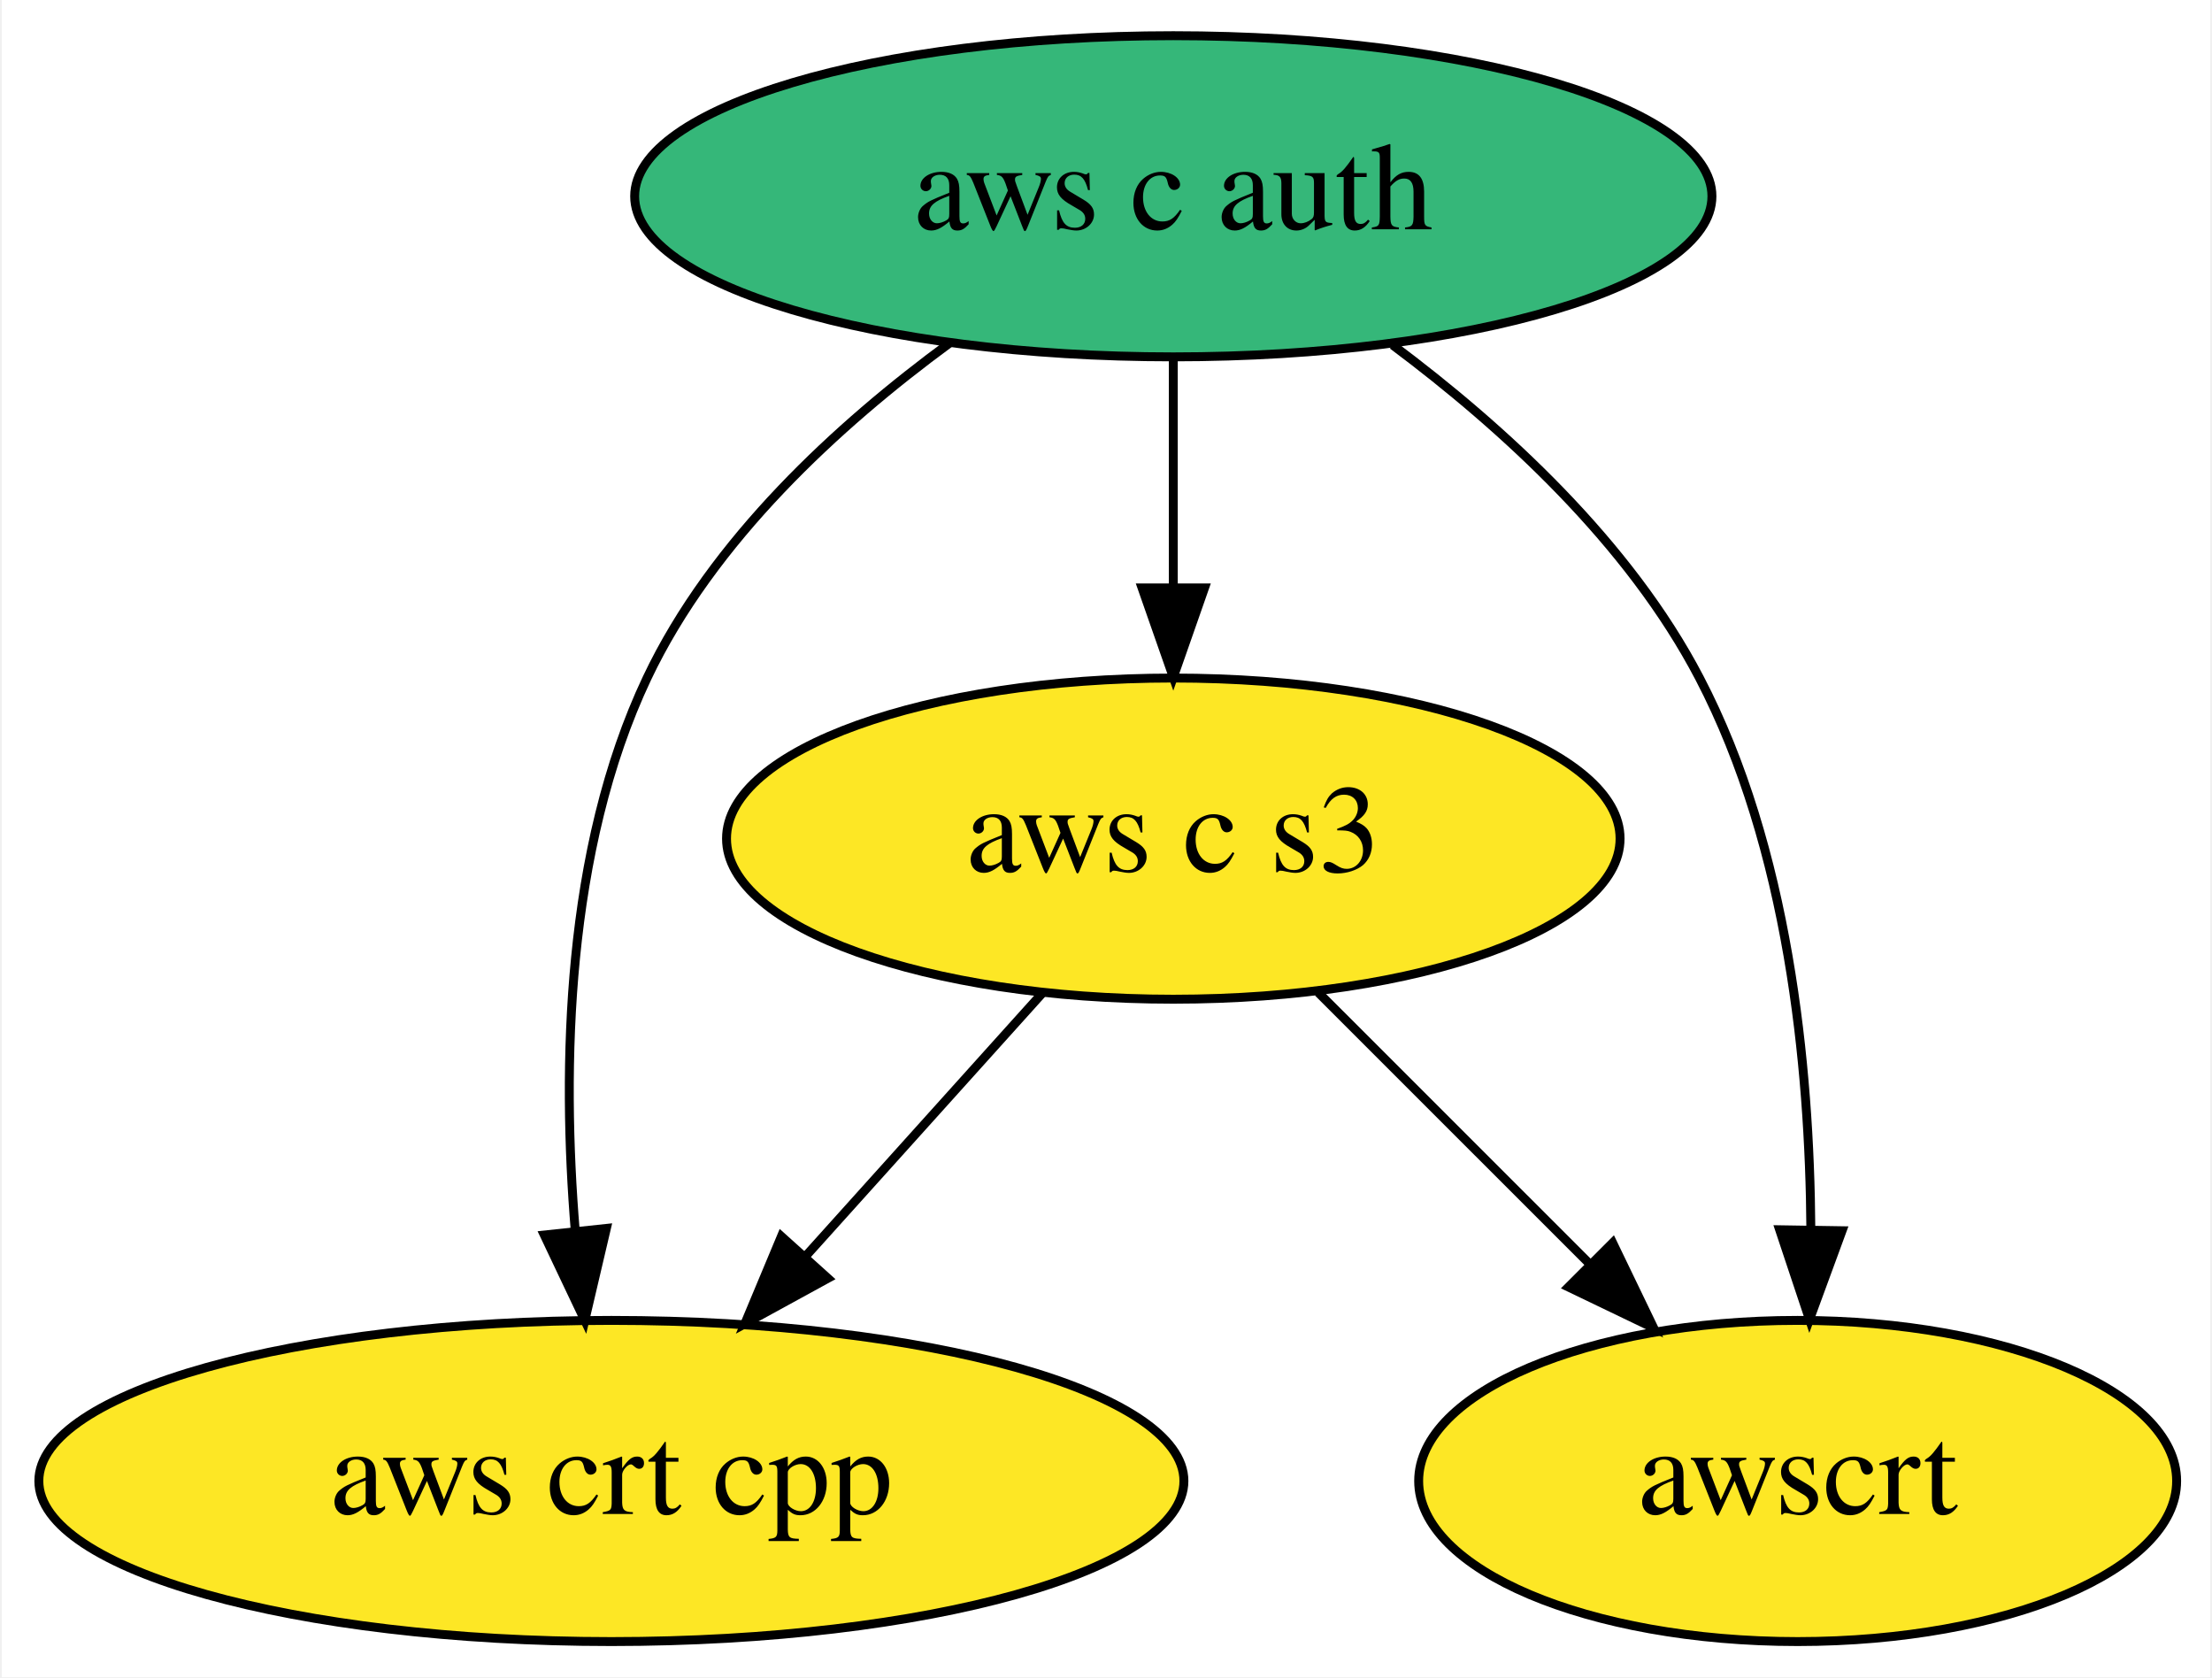
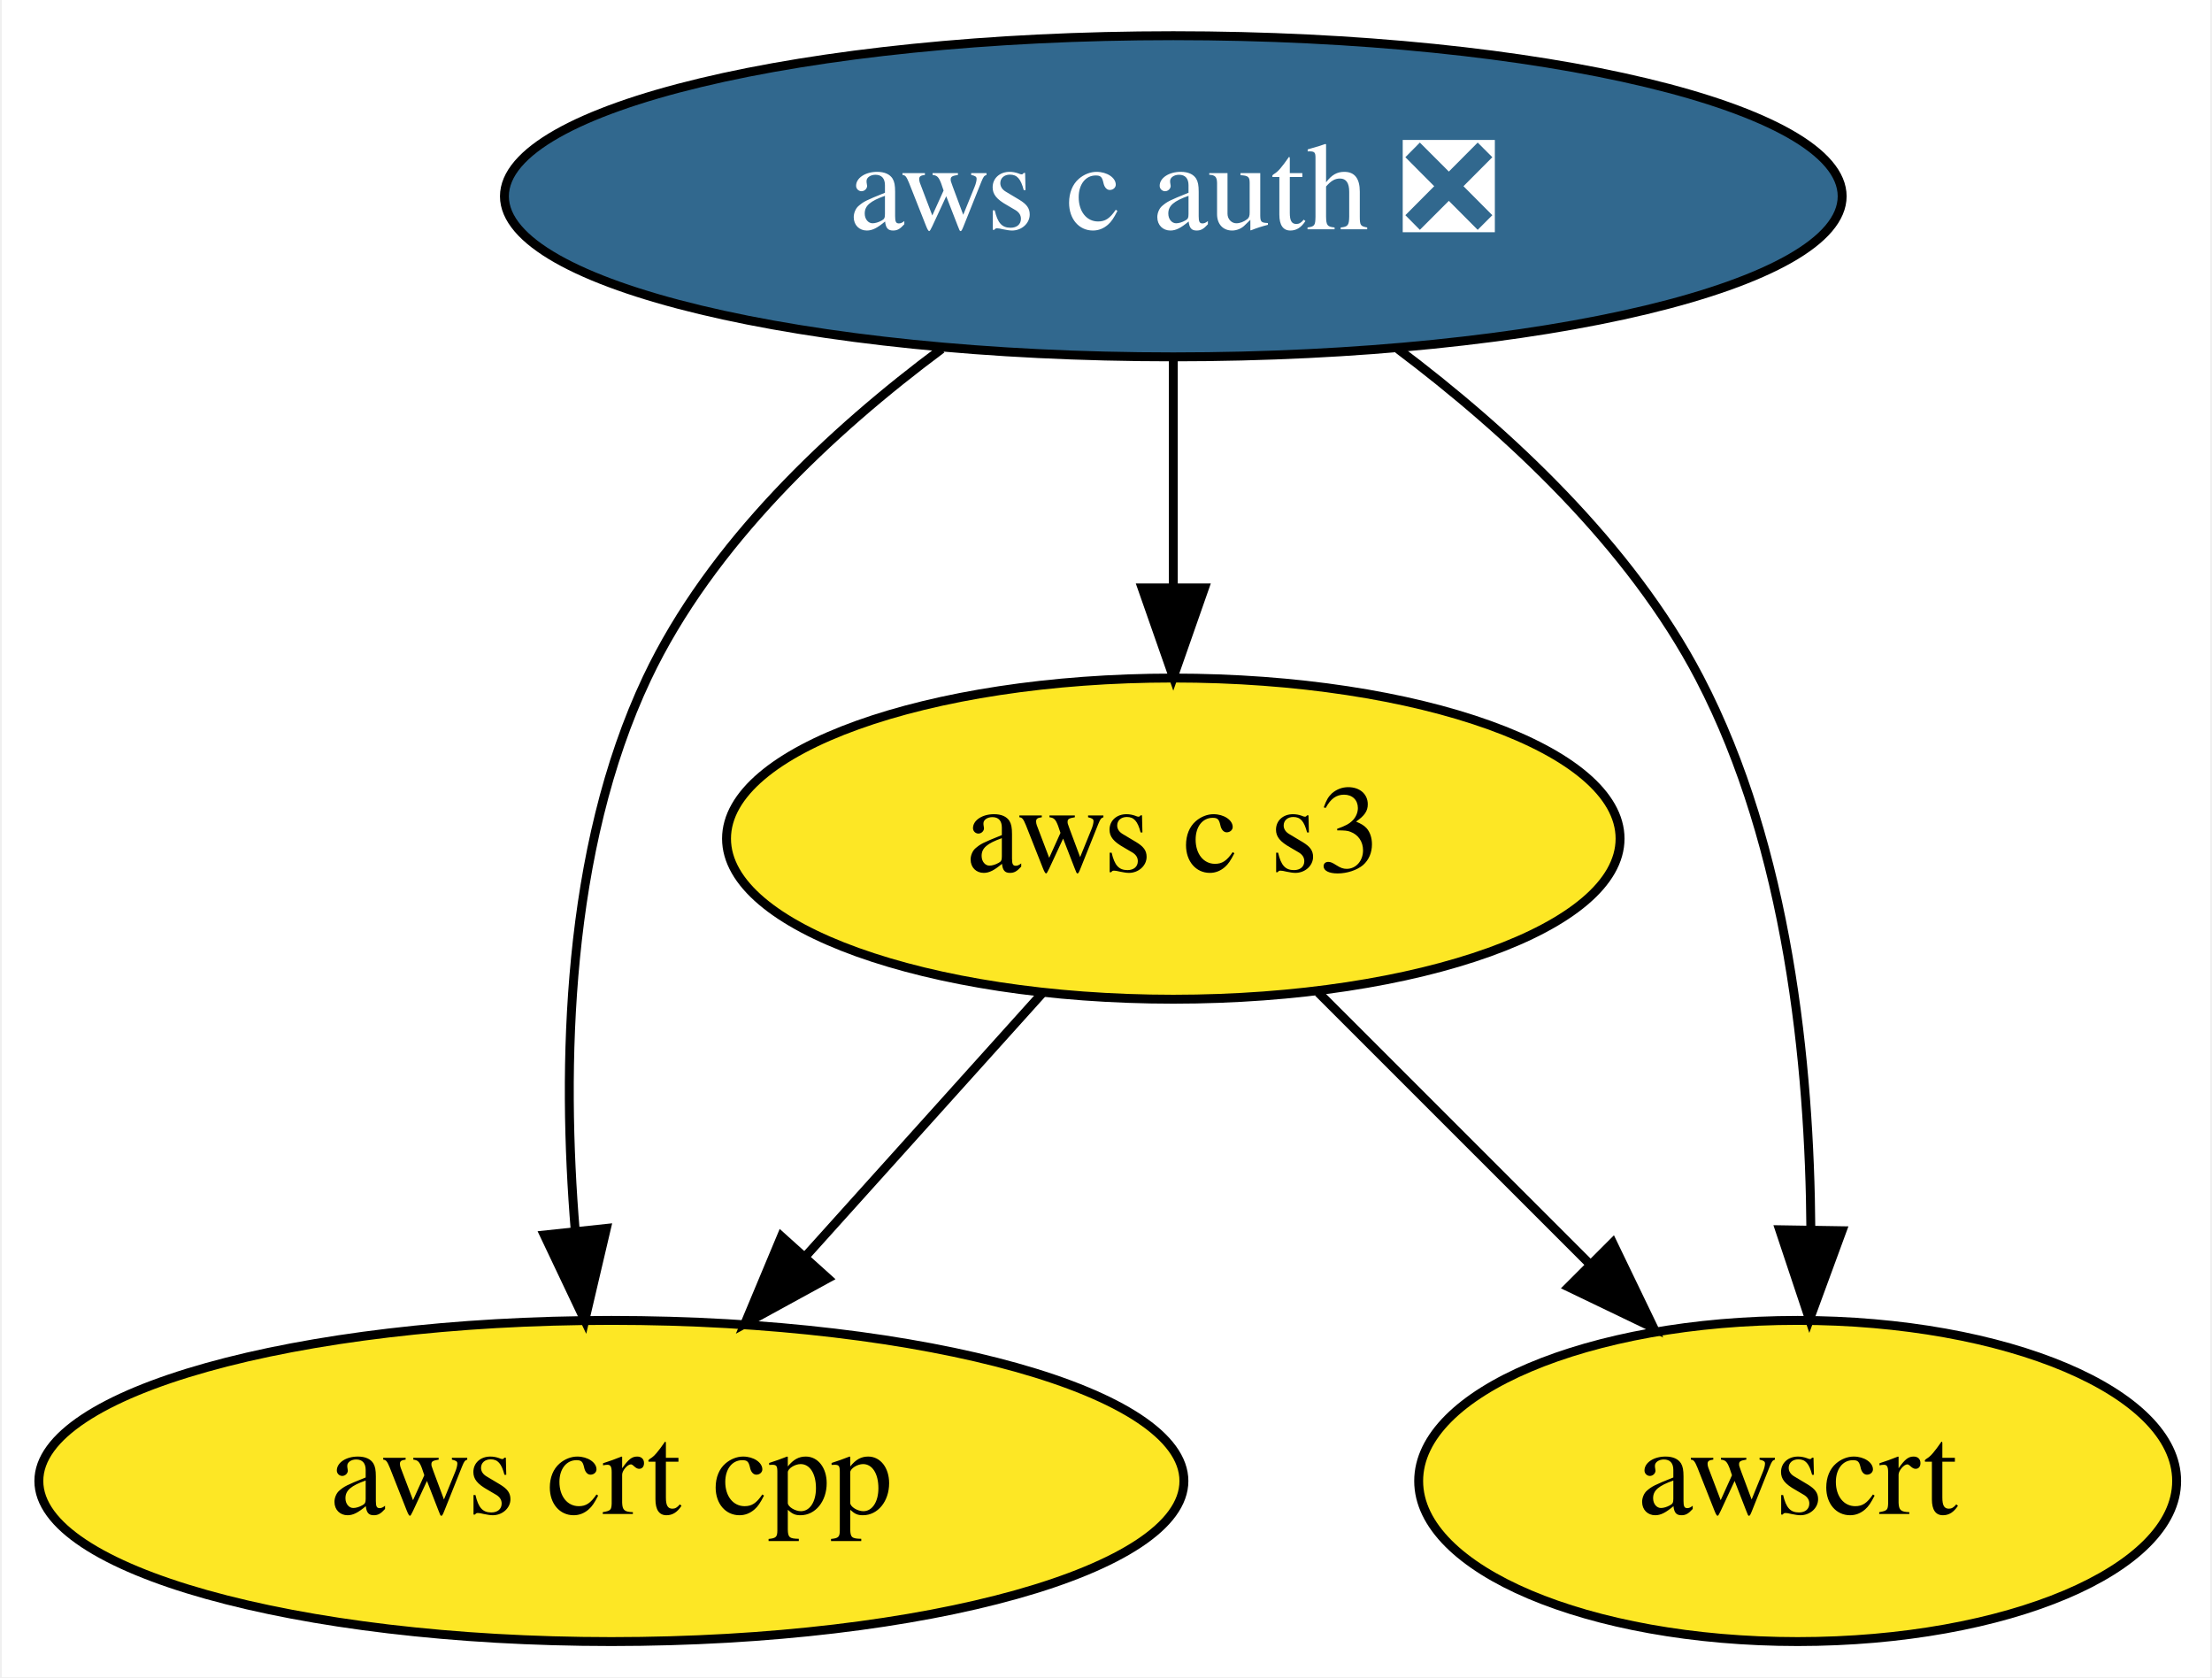
<svg xmlns="http://www.w3.org/2000/svg" xmlns:xlink="http://www.w3.org/1999/xlink" width="248pt" height="188pt" viewBox="0.00 0.00 247.59 188.00">
  <g id="graph0" class="graph" transform="scale(1 1) rotate(0) translate(4 184)">
    <polygon fill="white" stroke="transparent" points="-4,4 -4,-184 243.59,-184 243.59,4 -4,4" />
    <g id="node1" class="node">
      <g id="a_node1">
-         <a xlink:href="https://github.com/conda-forge/aws-c-auth-feedstock" xlink:title="aws c auth">
-           <ellipse fill="#35b779" stroke="black" cx="127.34" cy="-162" rx="60.39" ry="18" />
-           <text text-anchor="middle" x="127.34" y="-158.3" font-family="Times,serif" font-size="14.00">aws c auth</text>
+         <a xlink:href="https://github.com/conda-forge/aws-c-auth-feedstock/pull/66" xlink:title="aws c auth ❎">
+           <ellipse fill="#31688e" stroke="black" cx="127.34" cy="-162" rx="74.99" ry="18" />
+           <text text-anchor="middle" x="127.34" y="-158.3" font-family="Times,serif" font-size="14.00" fill="white">aws c auth ❎</text>
        </a>
      </g>
    </g>
    <g id="node2" class="node">
      <g id="a_node2">
        <a xlink:href="https://github.com/conda-forge/aws-crt-cpp-feedstock" xlink:title="aws crt cpp">
          <ellipse fill="#fde725" stroke="black" cx="64.34" cy="-18" rx="64.19" ry="18" />
          <text text-anchor="middle" x="64.34" y="-14.3" font-family="Times,serif" font-size="14.00">aws crt cpp</text>
        </a>
      </g>
    </g>
    <g id="edge2" class="edge">
-       <path fill="none" stroke="black" d="M102.29,-145.57C89.72,-136.35 75.65,-123.43 68.34,-108 59.22,-88.72 58.77,-64.38 60.29,-46.03" />
+       <path fill="none" stroke="black" d="M101.37,-144.89C89.04,-135.72 75.47,-123.06 68.34,-108 59.22,-88.72 58.77,-64.38 60.29,-46.03" />
      <polygon fill="black" stroke="black" points="63.78,-46.31 61.36,-36 56.82,-45.57 63.78,-46.31" />
    </g>
    <g id="node3" class="node">
      <g id="a_node3">
        <a xlink:href="https://github.com/conda-forge/aws-c-s3-feedstock" xlink:title="aws c s3">
          <ellipse fill="#fde725" stroke="black" cx="127.34" cy="-90" rx="50.09" ry="18" />
          <text text-anchor="middle" x="127.34" y="-86.3" font-family="Times,serif" font-size="14.00">aws c s3</text>
        </a>
      </g>
    </g>
    <g id="edge1" class="edge">
      <path fill="none" stroke="black" d="M127.34,-143.7C127.34,-135.98 127.34,-126.71 127.34,-118.11" />
      <polygon fill="black" stroke="black" points="130.84,-118.1 127.34,-108.1 123.84,-118.1 130.84,-118.1" />
    </g>
    <g id="node4" class="node">
      <g id="a_node4">
        <a xlink:href="https://github.com/conda-forge/awscrt-feedstock" xlink:title="awscrt">
          <ellipse fill="#fde725" stroke="black" cx="197.34" cy="-18" rx="42.49" ry="18" />
          <text text-anchor="middle" x="197.34" y="-14.3" font-family="Times,serif" font-size="14.00">awscrt</text>
        </a>
      </g>
    </g>
    <g id="edge3" class="edge">
-       <path fill="none" stroke="black" d="M151.93,-145.33C164.36,-136.04 178.45,-123.14 186.34,-108 196.28,-88.96 198.7,-64.6 198.82,-46.18" />
+       <path fill="none" stroke="black" d="M152.53,-144.88C164.81,-135.63 178.57,-122.89 186.34,-108 196.28,-88.96 198.7,-64.6 198.82,-46.18" />
      <polygon fill="black" stroke="black" points="202.32,-46.05 198.67,-36.11 195.32,-46.16 202.32,-46.05" />
    </g>
    <g id="edge4" class="edge">
      <path fill="none" stroke="black" d="M112.73,-72.76C104.82,-63.97 94.88,-52.93 86.07,-43.14" />
      <polygon fill="black" stroke="black" points="88.61,-40.72 79.31,-35.63 83.4,-45.41 88.61,-40.72" />
    </g>
    <g id="edge5" class="edge">
      <path fill="none" stroke="black" d="M143.58,-72.76C152.59,-63.75 163.96,-52.39 173.92,-42.43" />
      <polygon fill="black" stroke="black" points="176.6,-44.69 181.2,-35.15 171.65,-39.74 176.6,-44.69" />
    </g>
  </g>
</svg>
